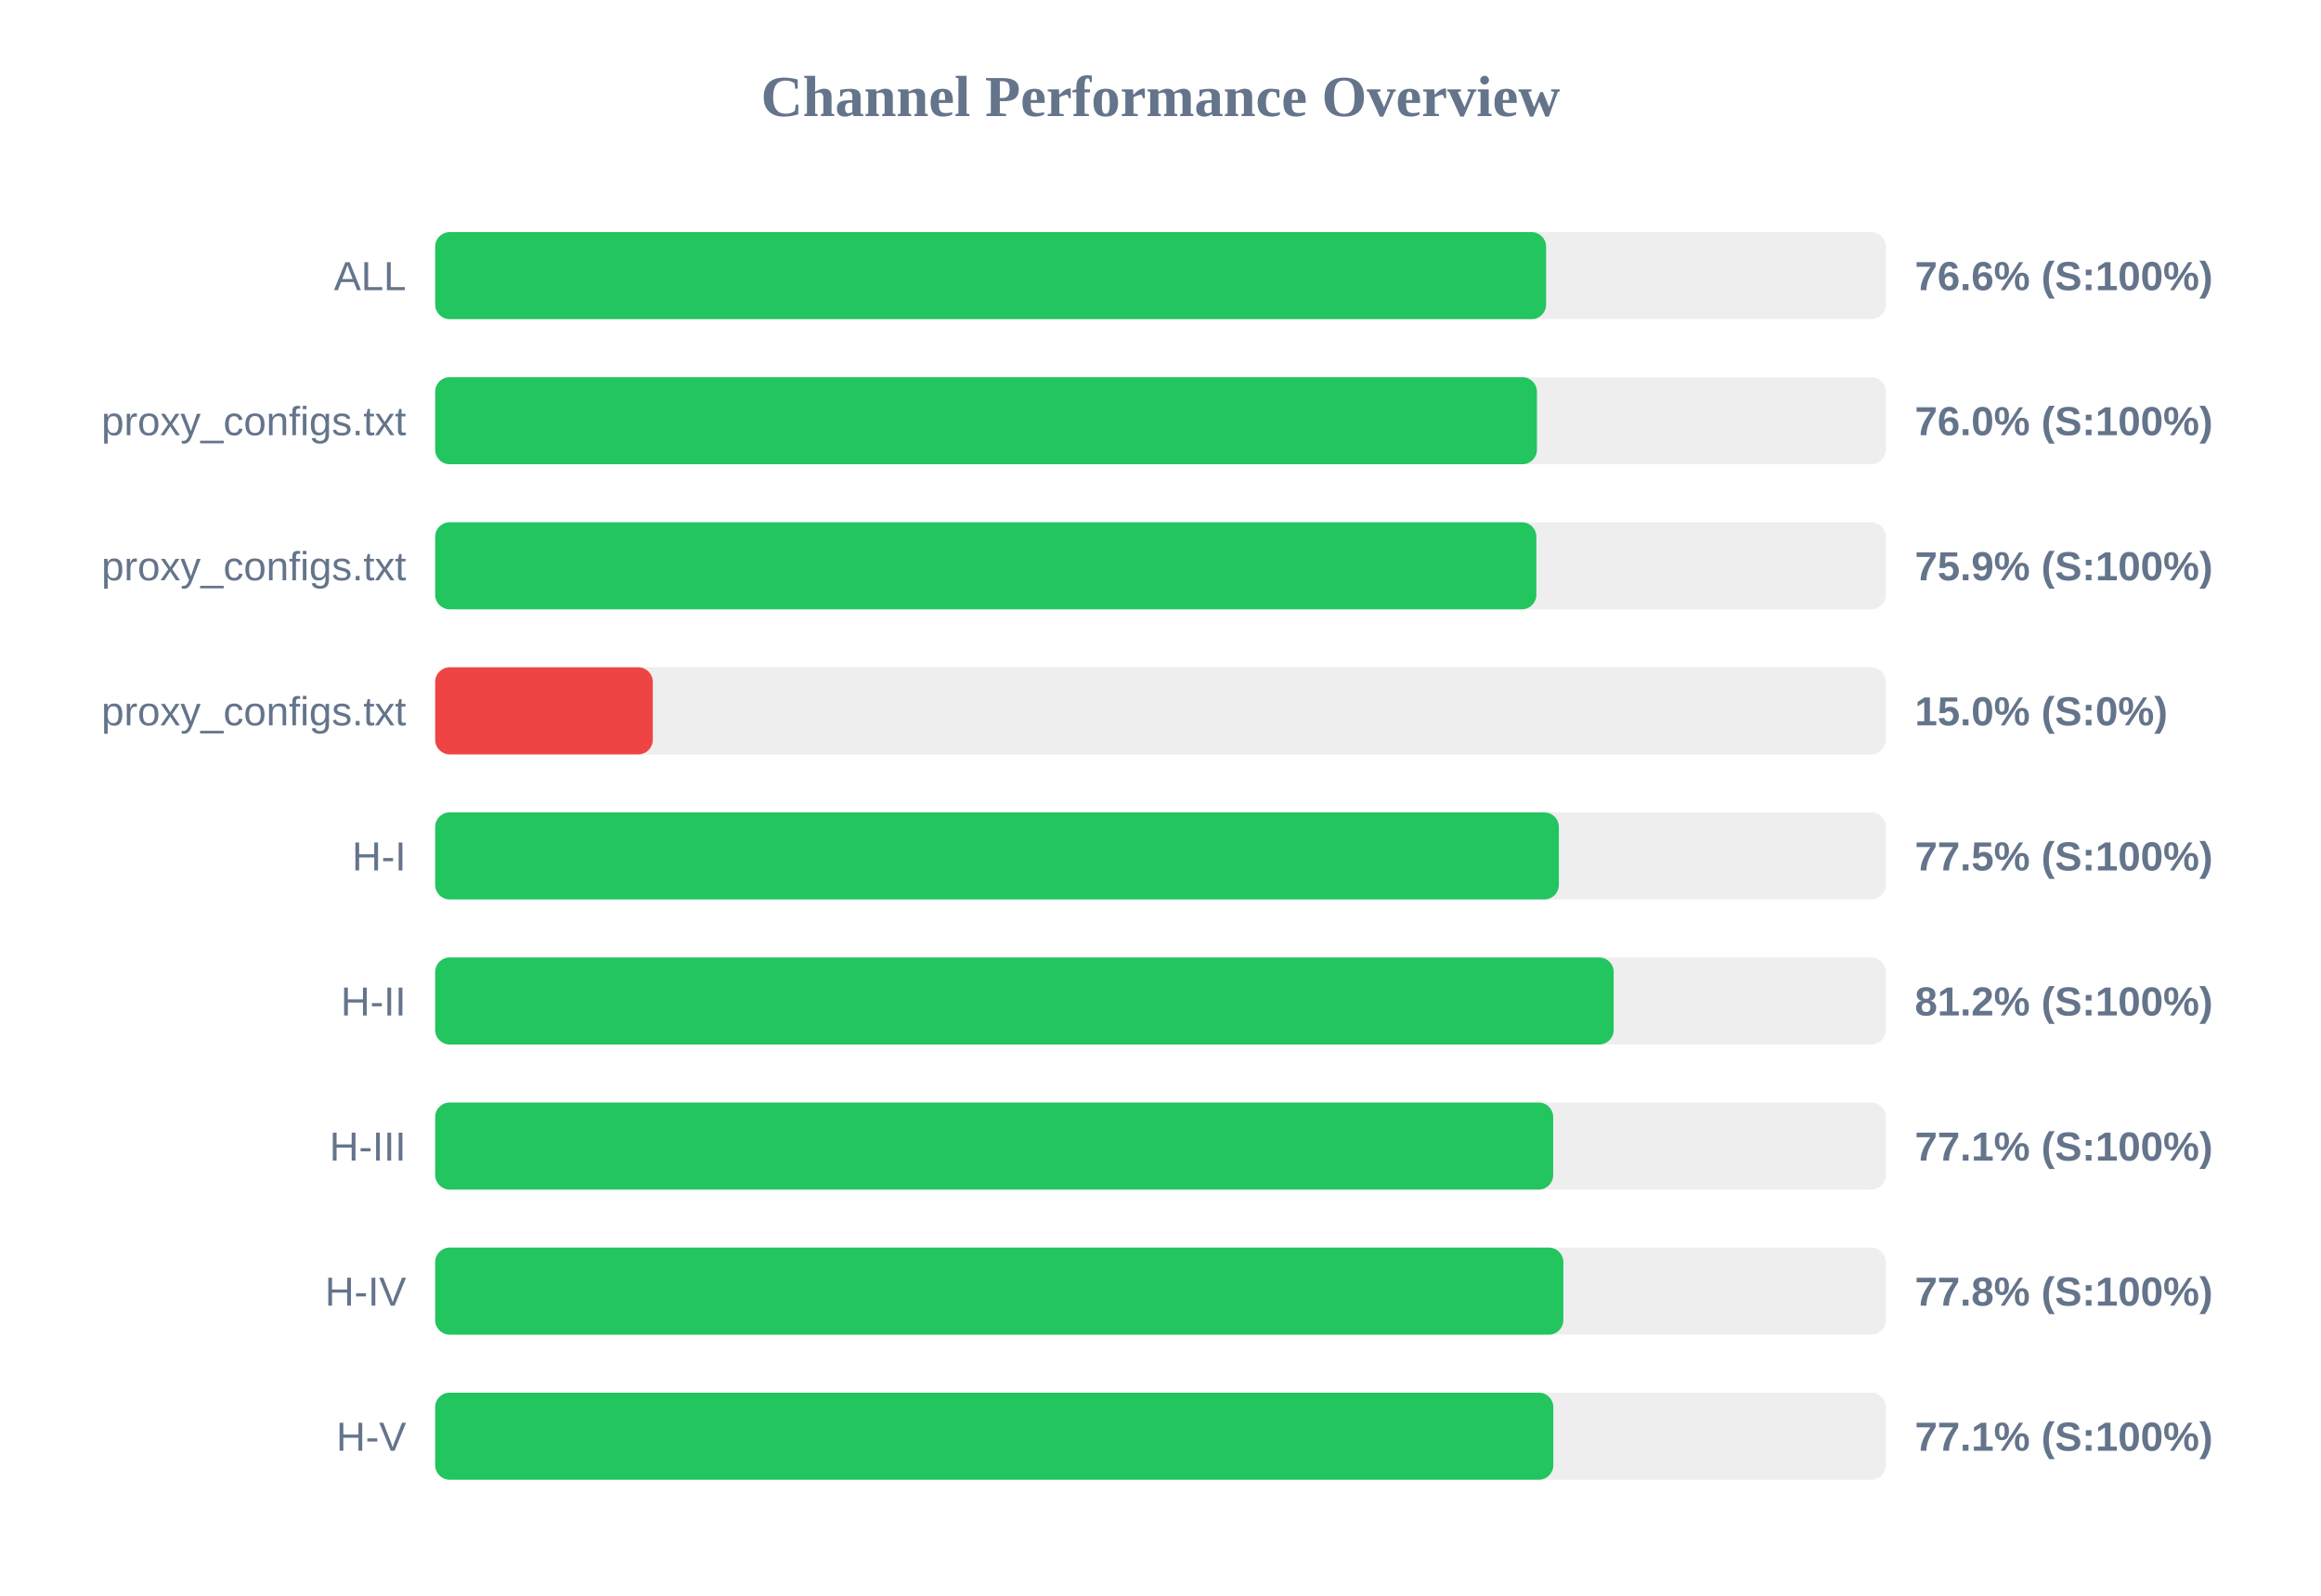
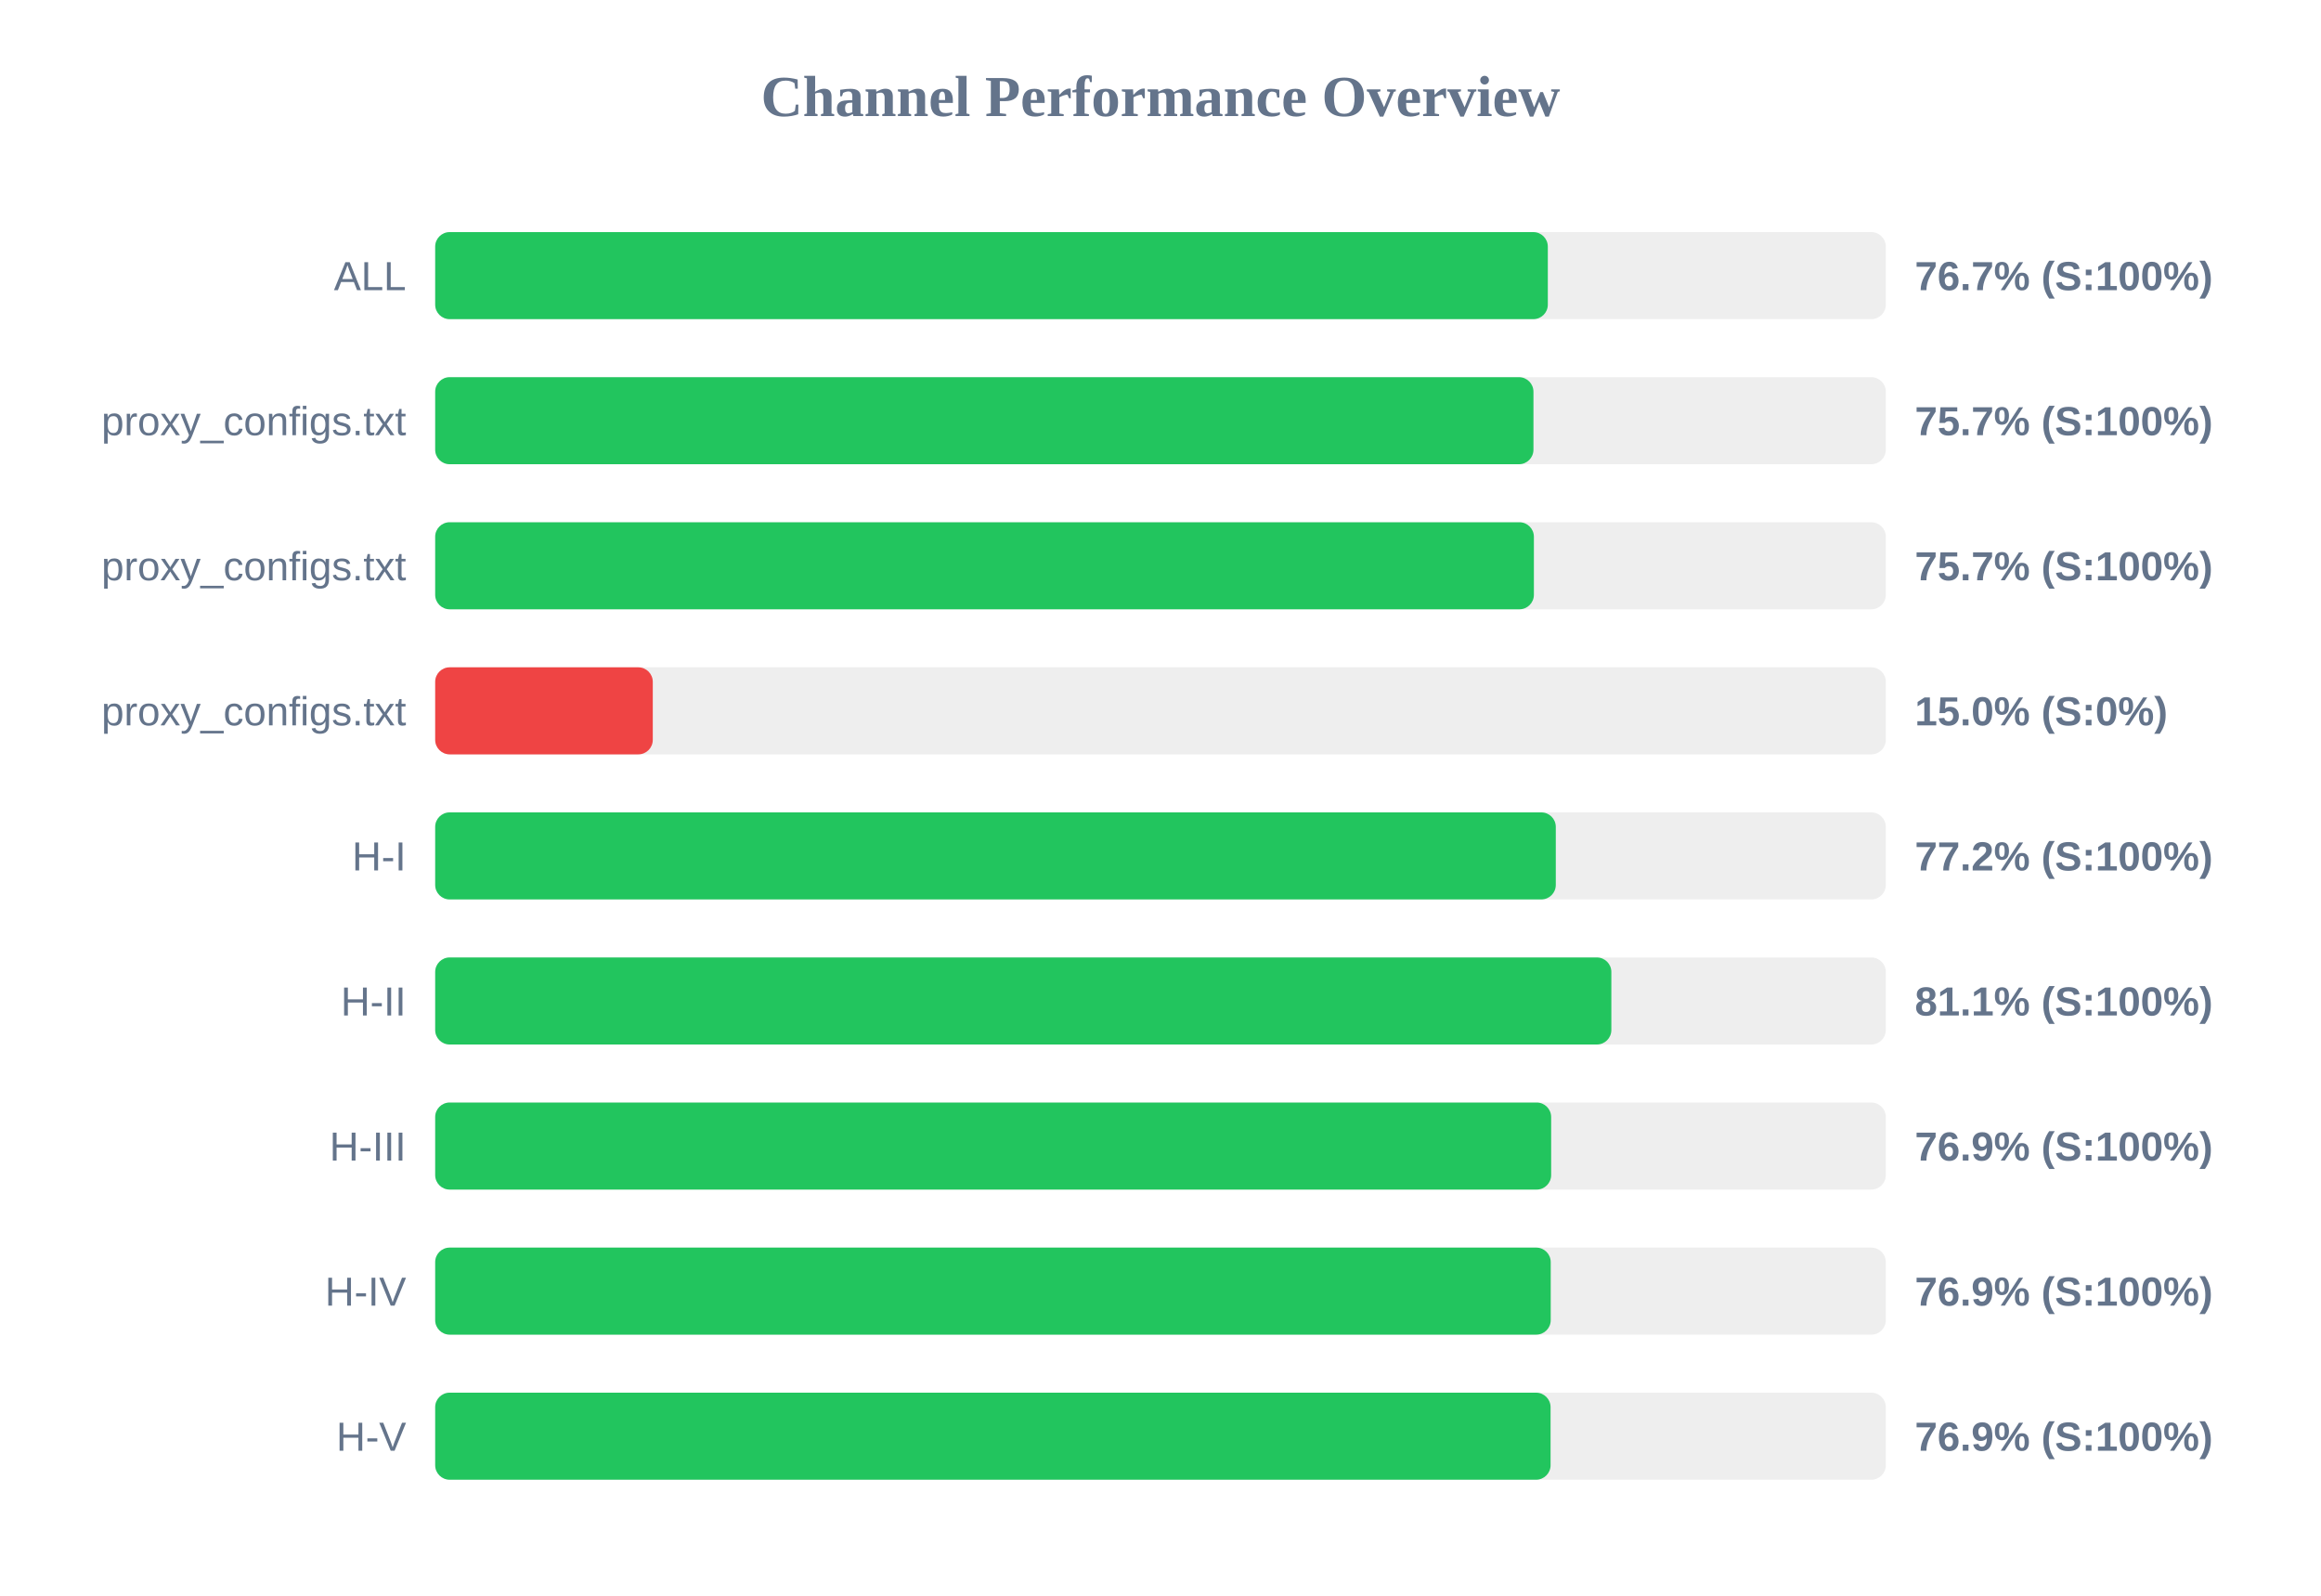
<svg xmlns="http://www.w3.org/2000/svg" width="800" height="550" version="1.1">
  <style>
        .row { font: 14px Arial; fill: #64748b; }
        .score { font: bold 14px Arial; fill: #64748b; }
    </style>
  <text x="400" y="40" text-anchor="middle" font-size="20px" font-weight="bold" fill="#64748b">Channel Performance Overview</text>
  <rect x="150" y="80" width="500" height="30" fill="#eee" rx="5" />
-   <rect x="150" y="80" width="382.9" height="30" fill="#22c55e" rx="5" />
+   <rect x="150" y="80" width="383.5" height="30" fill="#22c55e" rx="5" />
  <text x="140" y="100" text-anchor="end" class="row">ALL</text>
-   <text x="660" y="100" text-anchor="start" class="score">76.6% (S:100%)</text>
+   <text x="660" y="100" text-anchor="start" class="score">76.7% (S:100%)</text>
  <rect x="150" y="130" width="500" height="30" fill="#eee" rx="5" />
-   <rect x="150" y="130" width="379.75" height="30" fill="#22c55e" rx="5" />
+   <rect x="150" y="130" width="378.55" height="30" fill="#22c55e" rx="5" />
  <text x="140" y="150" text-anchor="end" class="row">proxy_configs.txt</text>
-   <text x="660" y="150" text-anchor="start" class="score">76.0% (S:100%)</text>
+   <text x="660" y="150" text-anchor="start" class="score">75.7% (S:100%)</text>
  <rect x="150" y="180" width="500" height="30" fill="#eee" rx="5" />
-   <rect x="150" y="180" width="379.55" height="30" fill="#22c55e" rx="5" />
+   <rect x="150" y="180" width="378.7" height="30" fill="#22c55e" rx="5" />
  <text x="140" y="200" text-anchor="end" class="row">proxy_configs.txt</text>
-   <text x="660" y="200" text-anchor="start" class="score">75.9% (S:100%)</text>
+   <text x="660" y="200" text-anchor="start" class="score">75.7% (S:100%)</text>
  <rect x="150" y="230" width="500" height="30" fill="#eee" rx="5" />
  <rect x="150" y="230" width="75.0" height="30" fill="#ef4444" rx="5" />
  <text x="140" y="250" text-anchor="end" class="row">proxy_configs.txt</text>
  <text x="660" y="250" text-anchor="start" class="score">15.0% (S:0%)</text>
  <rect x="150" y="280" width="500" height="30" fill="#eee" rx="5" />
-   <rect x="150" y="280" width="387.3" height="30" fill="#22c55e" rx="5" />
+   <rect x="150" y="280" width="386.25" height="30" fill="#22c55e" rx="5" />
  <text x="140" y="300" text-anchor="end" class="row">H-I</text>
-   <text x="660" y="300" text-anchor="start" class="score">77.5% (S:100%)</text>
+   <text x="660" y="300" text-anchor="start" class="score">77.2% (S:100%)</text>
  <rect x="150" y="330" width="500" height="30" fill="#eee" rx="5" />
-   <rect x="150" y="330" width="406.2" height="30" fill="#22c55e" rx="5" />
+   <rect x="150" y="330" width="405.4" height="30" fill="#22c55e" rx="5" />
  <text x="140" y="350" text-anchor="end" class="row">H-II</text>
-   <text x="660" y="350" text-anchor="start" class="score">81.2% (S:100%)</text>
+   <text x="660" y="350" text-anchor="start" class="score">81.1% (S:100%)</text>
  <rect x="150" y="380" width="500" height="30" fill="#eee" rx="5" />
-   <rect x="150" y="380" width="385.35" height="30" fill="#22c55e" rx="5" />
+   <rect x="150" y="380" width="384.65" height="30" fill="#22c55e" rx="5" />
  <text x="140" y="400" text-anchor="end" class="row">H-III</text>
-   <text x="660" y="400" text-anchor="start" class="score">77.1% (S:100%)</text>
+   <text x="660" y="400" text-anchor="start" class="score">76.9% (S:100%)</text>
  <rect x="150" y="430" width="500" height="30" fill="#eee" rx="5" />
-   <rect x="150" y="430" width="388.85" height="30" fill="#22c55e" rx="5" />
+   <rect x="150" y="430" width="384.5" height="30" fill="#22c55e" rx="5" />
  <text x="140" y="450" text-anchor="end" class="row">H-IV</text>
-   <text x="660" y="450" text-anchor="start" class="score">77.8% (S:100%)</text>
+   <text x="660" y="450" text-anchor="start" class="score">76.9% (S:100%)</text>
  <rect x="150" y="480" width="500" height="30" fill="#eee" rx="5" />
-   <rect x="150" y="480" width="385.4" height="30" fill="#22c55e" rx="5" />
+   <rect x="150" y="480" width="384.45" height="30" fill="#22c55e" rx="5" />
  <text x="140" y="500" text-anchor="end" class="row">H-V</text>
-   <text x="660" y="500" text-anchor="start" class="score">77.1% (S:100%)</text>
+   <text x="660" y="500" text-anchor="start" class="score">76.9% (S:100%)</text>
</svg>
